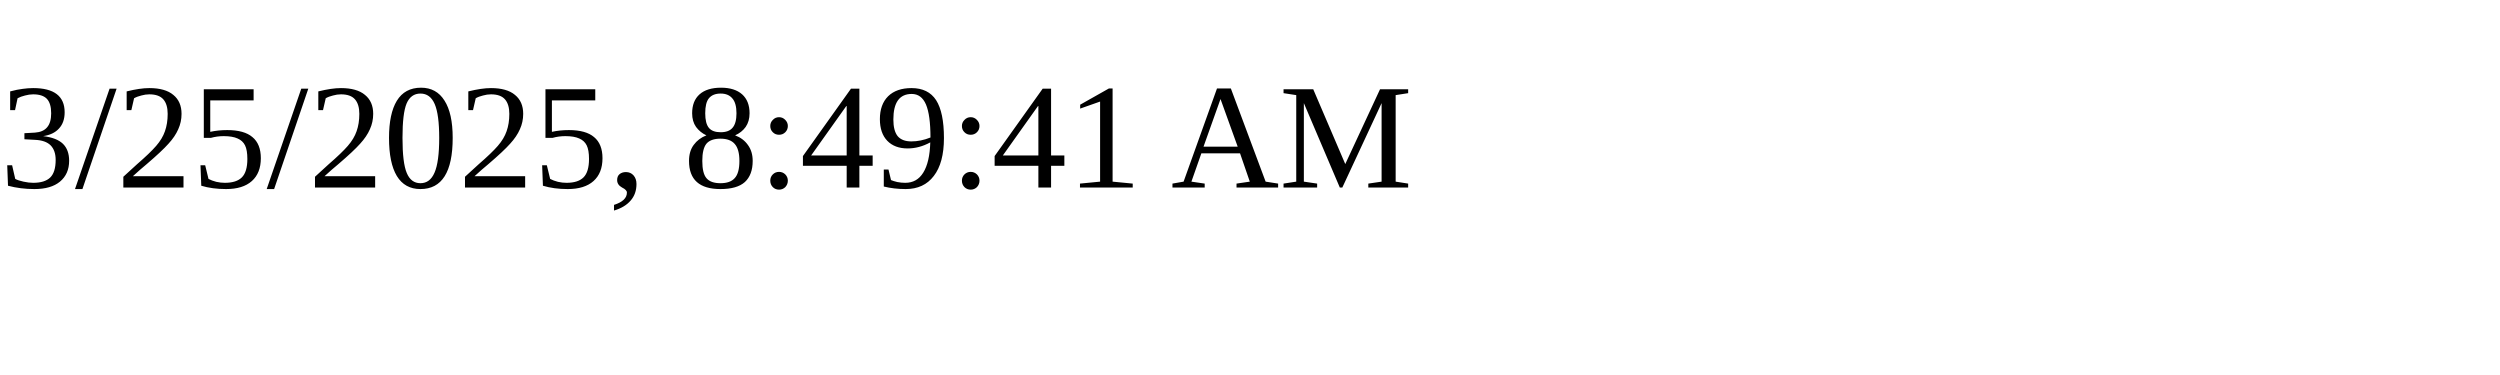
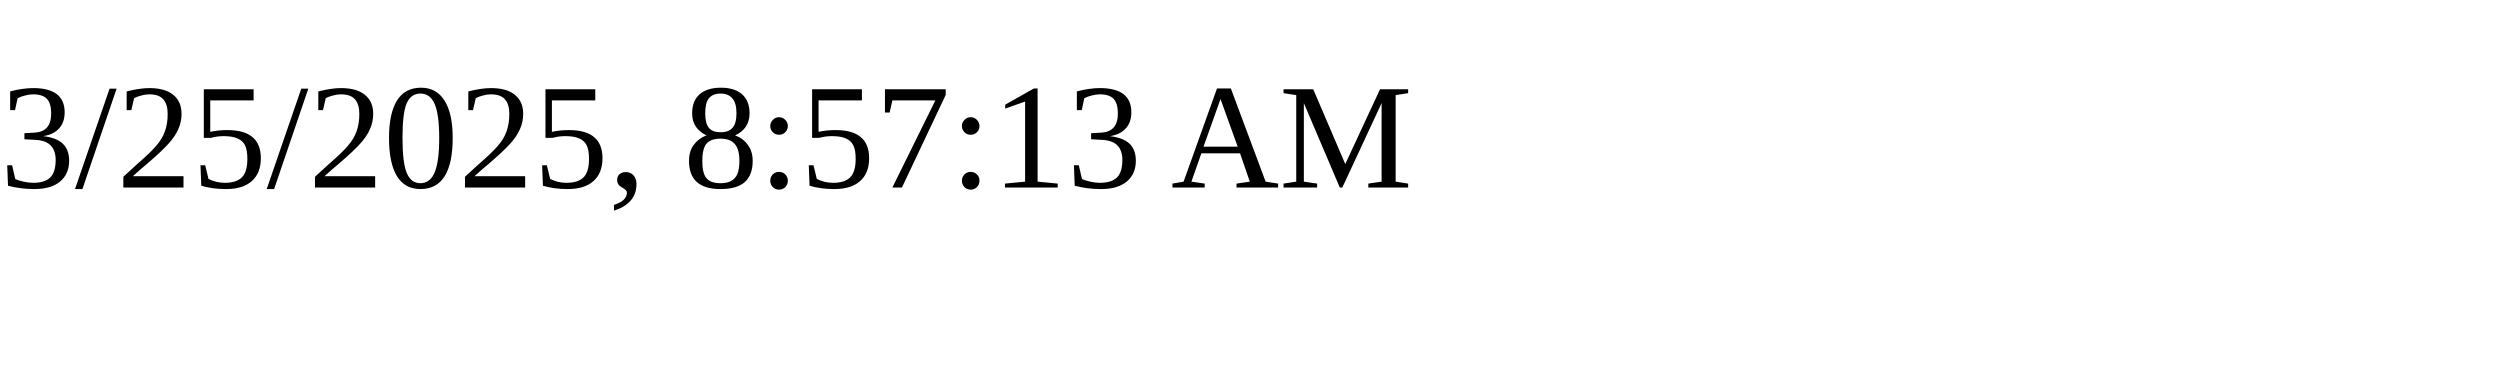
<svg xmlns="http://www.w3.org/2000/svg" height="30" width="200">
-   <text x="0" y="15">3/25/2025, 8:49:41 AM</text>
+   <text x="0" y="15">3/25/2025, 8:57:13 AM</text>
</svg>
